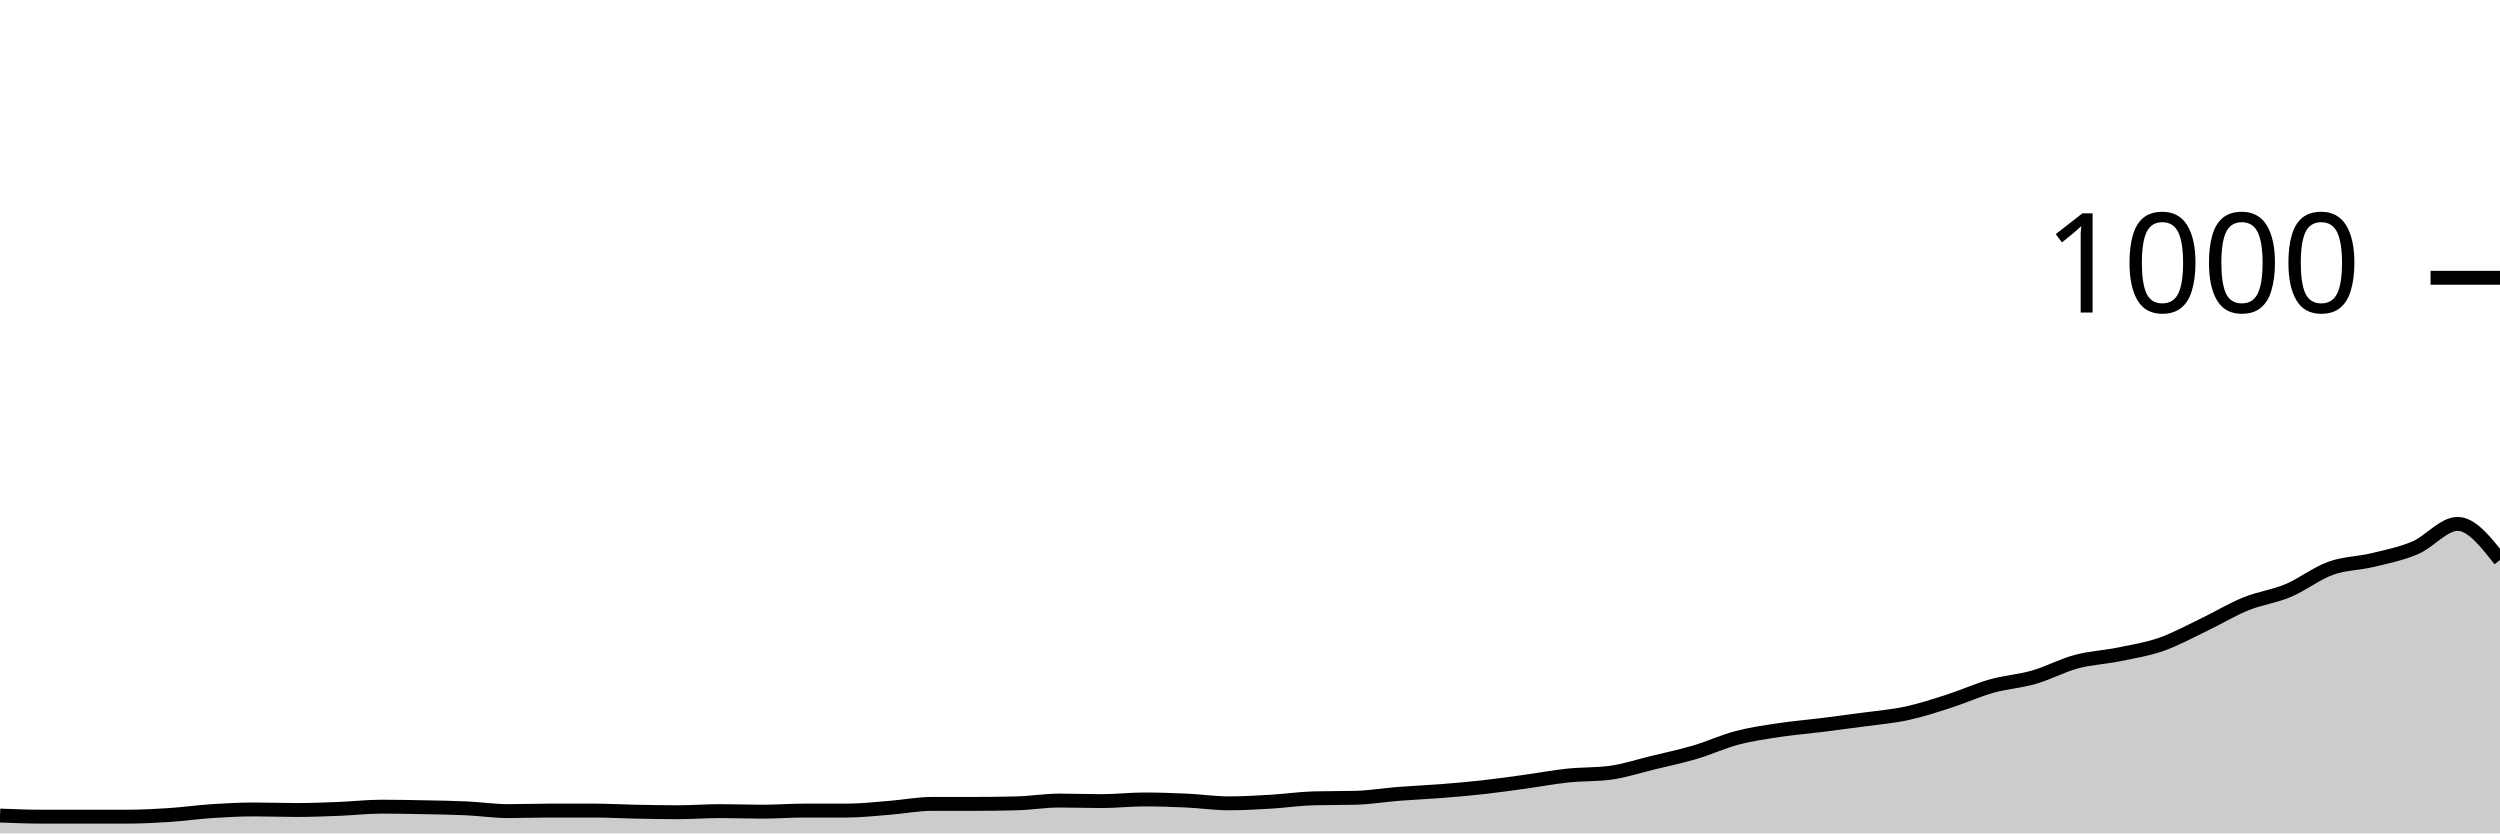
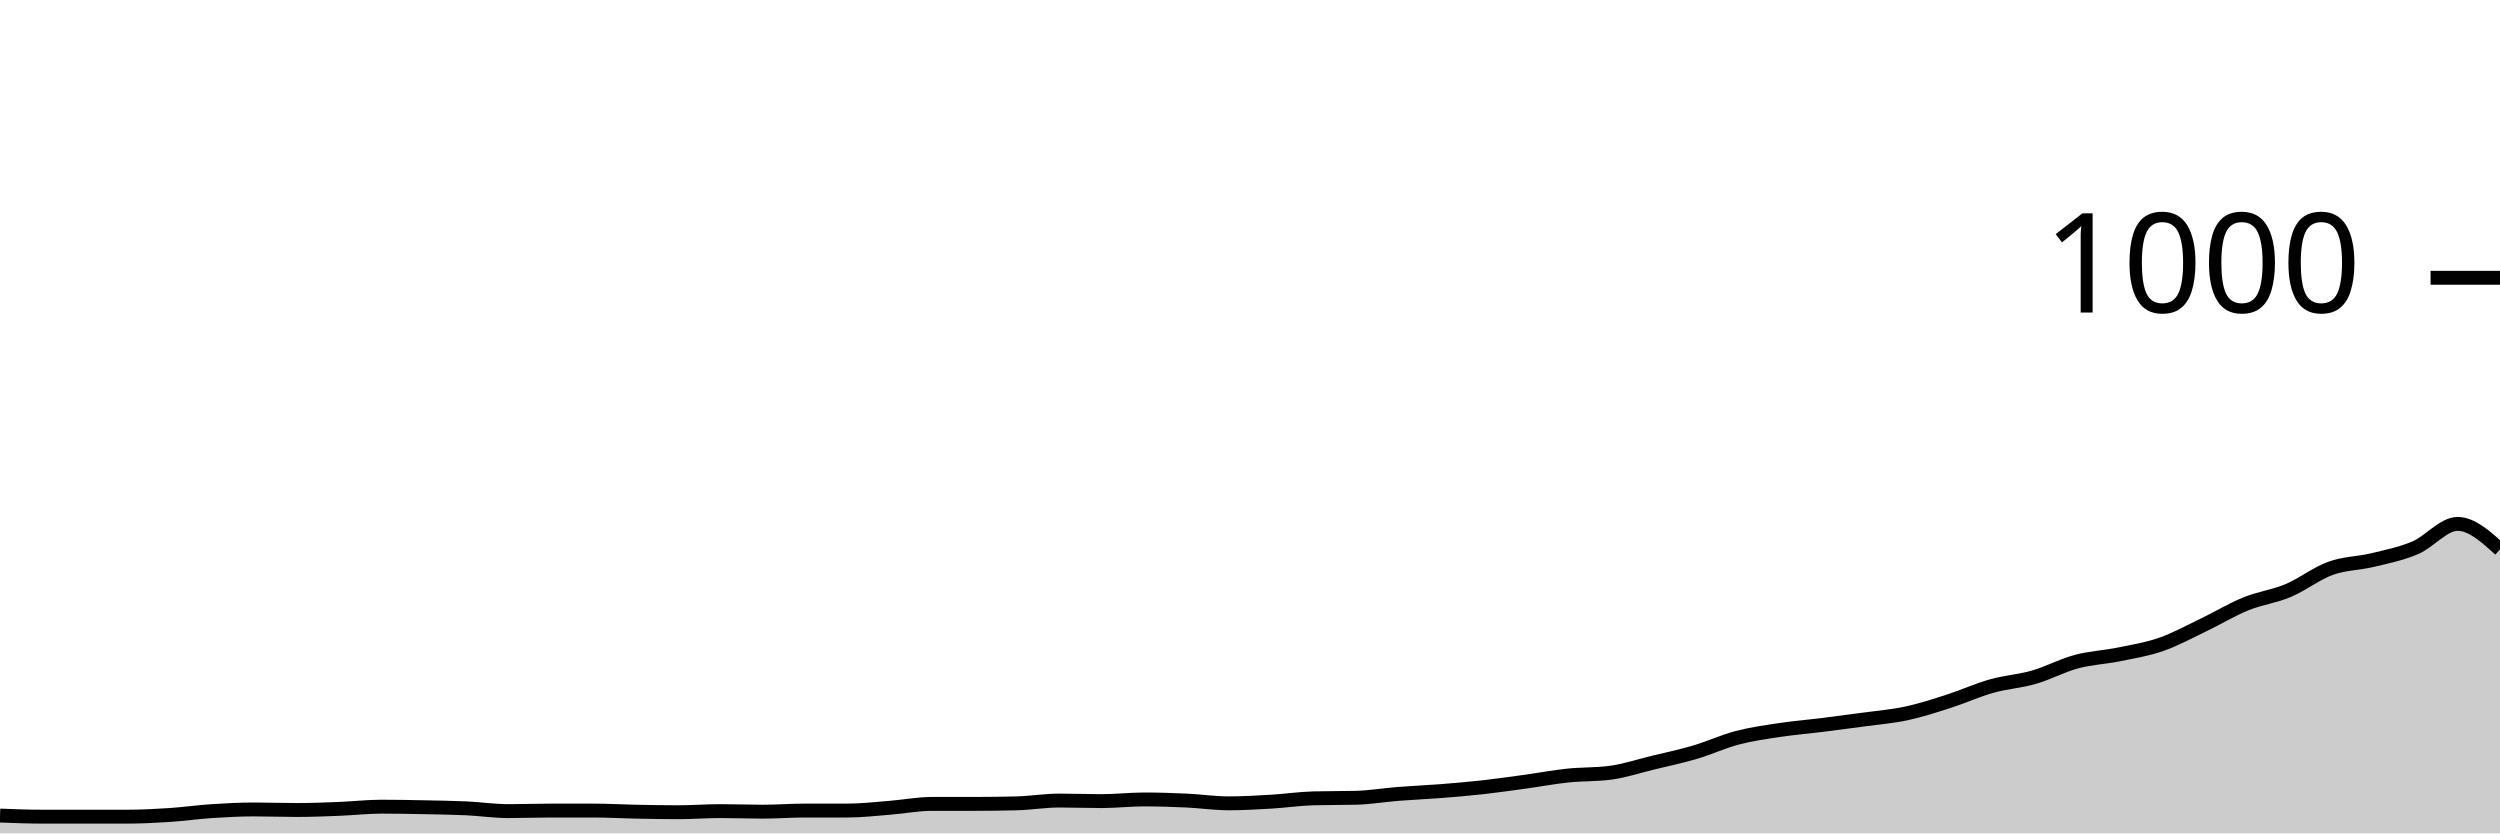
<svg xmlns="http://www.w3.org/2000/svg" viewBox="0 0 180 60">
  <g transform="translate(0,20)">
-     <path class="area" fill="rgba(0, 0, 0, 0.2)" d="M0,38.72C1.017,38.76,2.034,38.8,3.051,38.8C4.068,38.8,5.085,38.8,6.102,38.8C7.119,38.8,8.136,38.8,9.153,38.8C10.169,38.8,11.186,38.747,12.203,38.68C13.22,38.613,14.237,38.467,15.254,38.4C16.271,38.333,17.288,38.28,18.305,38.28C19.322,38.28,20.339,38.32,21.356,38.32C22.373,38.32,23.39,38.28,24.407,38.24C25.424,38.2,26.441,38.08,27.458,38.08C28.475,38.08,29.492,38.1,30.508,38.12C31.525,38.14,32.542,38.153,33.559,38.2C34.576,38.247,35.593,38.4,36.61,38.4C37.627,38.4,38.644,38.36,39.661,38.36C40.678,38.36,41.695,38.36,42.712,38.36C43.729,38.36,44.746,38.42,45.763,38.44C46.78,38.46,47.797,38.48,48.814,38.48C49.831,38.48,50.847,38.4,51.864,38.4C52.881,38.4,53.898,38.44,54.915,38.44C55.932,38.44,56.949,38.36,57.966,38.36C58.983,38.36,60,38.36,61.017,38.36C62.034,38.36,63.051,38.24,64.068,38.16C65.085,38.08,66.102,37.88,67.119,37.88C68.136,37.88,69.153,37.88,70.169,37.88C71.186,37.88,72.203,37.867,73.22,37.84C74.237,37.813,75.254,37.64,76.271,37.64C77.288,37.64,78.305,37.68,79.322,37.68C80.339,37.68,81.356,37.56,82.373,37.56C83.39,37.56,84.407,37.593,85.424,37.64C86.441,37.687,87.458,37.84,88.475,37.84C89.492,37.84,90.508,37.78,91.525,37.72C92.542,37.66,93.559,37.507,94.576,37.48C95.593,37.453,96.61,37.467,97.627,37.44C98.644,37.413,99.661,37.24,100.678,37.16C101.695,37.08,102.712,37.04,103.729,36.96C104.746,36.88,105.763,36.793,106.78,36.68C107.797,36.567,108.814,36.42,109.831,36.28C110.847,36.14,111.864,35.947,112.881,35.84C113.898,35.733,114.915,35.773,115.932,35.64C116.949,35.507,117.966,35.167,118.983,34.92C120,34.673,121.017,34.46,122.034,34.16C123.051,33.86,124.068,33.387,125.085,33.12C126.102,32.853,127.119,32.713,128.136,32.56C129.153,32.407,130.169,32.327,131.186,32.2C132.203,32.073,133.22,31.94,134.237,31.8C135.254,31.66,136.271,31.58,137.288,31.36C138.305,31.14,139.322,30.807,140.339,30.48C141.356,30.153,142.373,29.687,143.39,29.4C144.407,29.113,145.424,29.053,146.441,28.76C147.458,28.467,148.475,27.913,149.492,27.64C150.508,27.367,151.525,27.327,152.542,27.12C153.559,26.913,154.576,26.753,155.593,26.4C156.61,26.047,157.627,25.487,158.644,25C159.661,24.513,160.678,23.893,161.695,23.48C162.712,23.067,163.729,22.947,164.746,22.52C165.763,22.093,166.78,21.287,167.797,20.92C168.814,20.553,169.831,20.567,170.847,20.32C171.864,20.073,172.881,19.873,173.898,19.44C174.915,19.007,175.932,17.72,176.949,17.72C177.966,17.72,178.983,19.02,180,20.32L180,40C178.983,40,177.966,40,176.949,40C175.932,40,174.915,40,173.898,40C172.881,40,171.864,40,170.847,40C169.831,40,168.814,40,167.797,40C166.78,40,165.763,40,164.746,40C163.729,40,162.712,40,161.695,40C160.678,40,159.661,40,158.644,40C157.627,40,156.61,40,155.593,40C154.576,40,153.559,40,152.542,40C151.525,40,150.508,40,149.492,40C148.475,40,147.458,40,146.441,40C145.424,40,144.407,40,143.39,40C142.373,40,141.356,40,140.339,40C139.322,40,138.305,40,137.288,40C136.271,40,135.254,40,134.237,40C133.22,40,132.203,40,131.186,40C130.169,40,129.153,40,128.136,40C127.119,40,126.102,40,125.085,40C124.068,40,123.051,40,122.034,40C121.017,40,120,40,118.983,40C117.966,40,116.949,40,115.932,40C114.915,40,113.898,40,112.881,40C111.864,40,110.847,40,109.831,40C108.814,40,107.797,40,106.78,40C105.763,40,104.746,40,103.729,40C102.712,40,101.695,40,100.678,40C99.661,40,98.644,40,97.627,40C96.61,40,95.593,40,94.576,40C93.559,40,92.542,40,91.525,40C90.508,40,89.492,40,88.475,40C87.458,40,86.441,40,85.424,40C84.407,40,83.39,40,82.373,40C81.356,40,80.339,40,79.322,40C78.305,40,77.288,40,76.271,40C75.254,40,74.237,40,73.22,40C72.203,40,71.186,40,70.169,40C69.153,40,68.136,40,67.119,40C66.102,40,65.085,40,64.068,40C63.051,40,62.034,40,61.017,40C60,40,58.983,40,57.966,40C56.949,40,55.932,40,54.915,40C53.898,40,52.881,40,51.864,40C50.847,40,49.831,40,48.814,40C47.797,40,46.78,40,45.763,40C44.746,40,43.729,40,42.712,40C41.695,40,40.678,40,39.661,40C38.644,40,37.627,40,36.61,40C35.593,40,34.576,40,33.559,40C32.542,40,31.525,40,30.508,40C29.492,40,28.475,40,27.458,40C26.441,40,25.424,40,24.407,40C23.39,40,22.373,40,21.356,40C20.339,40,19.322,40,18.305,40C17.288,40,16.271,40,15.254,40C14.237,40,13.22,40,12.203,40C11.186,40,10.169,40,9.153,40C8.136,40,7.119,40,6.102,40C5.085,40,4.068,40,3.051,40C2.034,40,1.017,40,0,40Z" />
-     <path class="line" stroke="black" fill="none" d="M0,38.72C1.017,38.76,2.034,38.8,3.051,38.8C4.068,38.8,5.085,38.8,6.102,38.8C7.119,38.8,8.136,38.8,9.153,38.8C10.169,38.8,11.186,38.747,12.203,38.68C13.22,38.613,14.237,38.467,15.254,38.4C16.271,38.333,17.288,38.28,18.305,38.28C19.322,38.28,20.339,38.32,21.356,38.32C22.373,38.32,23.39,38.28,24.407,38.24C25.424,38.2,26.441,38.08,27.458,38.08C28.475,38.08,29.492,38.1,30.508,38.12C31.525,38.14,32.542,38.153,33.559,38.2C34.576,38.247,35.593,38.4,36.61,38.4C37.627,38.4,38.644,38.36,39.661,38.36C40.678,38.36,41.695,38.36,42.712,38.36C43.729,38.36,44.746,38.42,45.763,38.44C46.78,38.46,47.797,38.48,48.814,38.48C49.831,38.48,50.847,38.4,51.864,38.4C52.881,38.4,53.898,38.44,54.915,38.44C55.932,38.44,56.949,38.36,57.966,38.36C58.983,38.36,60,38.36,61.017,38.36C62.034,38.36,63.051,38.24,64.068,38.16C65.085,38.08,66.102,37.88,67.119,37.88C68.136,37.88,69.153,37.88,70.169,37.88C71.186,37.88,72.203,37.867,73.22,37.84C74.237,37.813,75.254,37.64,76.271,37.64C77.288,37.64,78.305,37.68,79.322,37.68C80.339,37.68,81.356,37.56,82.373,37.56C83.39,37.56,84.407,37.593,85.424,37.64C86.441,37.687,87.458,37.84,88.475,37.84C89.492,37.84,90.508,37.78,91.525,37.72C92.542,37.66,93.559,37.507,94.576,37.48C95.593,37.453,96.61,37.467,97.627,37.44C98.644,37.413,99.661,37.24,100.678,37.16C101.695,37.08,102.712,37.04,103.729,36.96C104.746,36.88,105.763,36.793,106.78,36.68C107.797,36.567,108.814,36.42,109.831,36.28C110.847,36.14,111.864,35.947,112.881,35.84C113.898,35.733,114.915,35.773,115.932,35.64C116.949,35.507,117.966,35.167,118.983,34.92C120,34.673,121.017,34.46,122.034,34.16C123.051,33.86,124.068,33.387,125.085,33.12C126.102,32.853,127.119,32.713,128.136,32.56C129.153,32.407,130.169,32.327,131.186,32.2C132.203,32.073,133.22,31.94,134.237,31.8C135.254,31.66,136.271,31.58,137.288,31.36C138.305,31.14,139.322,30.807,140.339,30.48C141.356,30.153,142.373,29.687,143.39,29.4C144.407,29.113,145.424,29.053,146.441,28.76C147.458,28.467,148.475,27.913,149.492,27.64C150.508,27.367,151.525,27.327,152.542,27.12C153.559,26.913,154.576,26.753,155.593,26.4C156.61,26.047,157.627,25.487,158.644,25C159.661,24.513,160.678,23.893,161.695,23.48C162.712,23.067,163.729,22.947,164.746,22.52C165.763,22.093,166.78,21.287,167.797,20.92C168.814,20.553,169.831,20.567,170.847,20.32C171.864,20.073,172.881,19.873,173.898,19.44C174.915,19.007,175.932,17.72,176.949,17.72C177.966,17.72,178.983,19.02,180,20.32" />
+     <path class="area" fill="rgba(0, 0, 0, 0.2)" d="M0,38.72C1.017,38.76,2.034,38.8,3.051,38.8C4.068,38.8,5.085,38.8,6.102,38.8C7.119,38.8,8.136,38.8,9.153,38.8C10.169,38.8,11.186,38.747,12.203,38.68C13.22,38.613,14.237,38.467,15.254,38.4C16.271,38.333,17.288,38.28,18.305,38.28C19.322,38.28,20.339,38.32,21.356,38.32C22.373,38.32,23.39,38.28,24.407,38.24C25.424,38.2,26.441,38.08,27.458,38.08C28.475,38.08,29.492,38.1,30.508,38.12C31.525,38.14,32.542,38.153,33.559,38.2C34.576,38.247,35.593,38.4,36.61,38.4C37.627,38.4,38.644,38.36,39.661,38.36C40.678,38.36,41.695,38.36,42.712,38.36C43.729,38.36,44.746,38.42,45.763,38.44C46.78,38.46,47.797,38.48,48.814,38.48C49.831,38.48,50.847,38.4,51.864,38.4C52.881,38.4,53.898,38.44,54.915,38.44C55.932,38.44,56.949,38.36,57.966,38.36C58.983,38.36,60,38.36,61.017,38.36C62.034,38.36,63.051,38.24,64.068,38.16C65.085,38.08,66.102,37.88,67.119,37.88C68.136,37.88,69.153,37.88,70.169,37.88C71.186,37.88,72.203,37.867,73.22,37.84C74.237,37.813,75.254,37.64,76.271,37.64C77.288,37.64,78.305,37.68,79.322,37.68C80.339,37.68,81.356,37.56,82.373,37.56C83.39,37.56,84.407,37.593,85.424,37.64C86.441,37.687,87.458,37.84,88.475,37.84C89.492,37.84,90.508,37.78,91.525,37.72C92.542,37.66,93.559,37.507,94.576,37.48C95.593,37.453,96.61,37.467,97.627,37.44C98.644,37.413,99.661,37.24,100.678,37.16C101.695,37.08,102.712,37.04,103.729,36.96C104.746,36.88,105.763,36.793,106.78,36.68C107.797,36.567,108.814,36.42,109.831,36.28C110.847,36.14,111.864,35.947,112.881,35.84C113.898,35.733,114.915,35.773,115.932,35.64C116.949,35.507,117.966,35.167,118.983,34.92C120,34.673,121.017,34.46,122.034,34.16C123.051,33.86,124.068,33.387,125.085,33.12C126.102,32.853,127.119,32.713,128.136,32.56C129.153,32.407,130.169,32.327,131.186,32.2C132.203,32.073,133.22,31.94,134.237,31.8C135.254,31.66,136.271,31.58,137.288,31.36C138.305,31.14,139.322,30.807,140.339,30.48C141.356,30.153,142.373,29.687,143.39,29.4C144.407,29.113,145.424,29.053,146.441,28.76C147.458,28.467,148.475,27.913,149.492,27.64C150.508,27.367,151.525,27.327,152.542,27.12C153.559,26.913,154.576,26.753,155.593,26.4C156.61,26.047,157.627,25.487,158.644,25C159.661,24.513,160.678,23.893,161.695,23.48C162.712,23.067,163.729,22.947,164.746,22.52C165.763,22.093,166.78,21.287,167.797,20.92C168.814,20.553,169.831,20.567,170.847,20.32C171.864,20.073,172.881,19.873,173.898,19.44C174.915,19.007,175.932,17.72,176.949,17.72C177.966,17.72,178.983,18.64,180,19.56L180,40C178.983,40,177.966,40,176.949,40C175.932,40,174.915,40,173.898,40C172.881,40,171.864,40,170.847,40C169.831,40,168.814,40,167.797,40C166.78,40,165.763,40,164.746,40C163.729,40,162.712,40,161.695,40C160.678,40,159.661,40,158.644,40C157.627,40,156.61,40,155.593,40C154.576,40,153.559,40,152.542,40C151.525,40,150.508,40,149.492,40C148.475,40,147.458,40,146.441,40C145.424,40,144.407,40,143.39,40C142.373,40,141.356,40,140.339,40C139.322,40,138.305,40,137.288,40C136.271,40,135.254,40,134.237,40C133.22,40,132.203,40,131.186,40C130.169,40,129.153,40,128.136,40C127.119,40,126.102,40,125.085,40C124.068,40,123.051,40,122.034,40C121.017,40,120,40,118.983,40C117.966,40,116.949,40,115.932,40C114.915,40,113.898,40,112.881,40C111.864,40,110.847,40,109.831,40C108.814,40,107.797,40,106.78,40C105.763,40,104.746,40,103.729,40C102.712,40,101.695,40,100.678,40C99.661,40,98.644,40,97.627,40C96.61,40,95.593,40,94.576,40C93.559,40,92.542,40,91.525,40C90.508,40,89.492,40,88.475,40C87.458,40,86.441,40,85.424,40C84.407,40,83.39,40,82.373,40C81.356,40,80.339,40,79.322,40C78.305,40,77.288,40,76.271,40C75.254,40,74.237,40,73.22,40C72.203,40,71.186,40,70.169,40C69.153,40,68.136,40,67.119,40C66.102,40,65.085,40,64.068,40C63.051,40,62.034,40,61.017,40C60,40,58.983,40,57.966,40C56.949,40,55.932,40,54.915,40C53.898,40,52.881,40,51.864,40C50.847,40,49.831,40,48.814,40C47.797,40,46.78,40,45.763,40C44.746,40,43.729,40,42.712,40C41.695,40,40.678,40,39.661,40C38.644,40,37.627,40,36.61,40C35.593,40,34.576,40,33.559,40C32.542,40,31.525,40,30.508,40C29.492,40,28.475,40,27.458,40C26.441,40,25.424,40,24.407,40C23.39,40,22.373,40,21.356,40C20.339,40,19.322,40,18.305,40C17.288,40,16.271,40,15.254,40C14.237,40,13.22,40,12.203,40C11.186,40,10.169,40,9.153,40C8.136,40,7.119,40,6.102,40C5.085,40,4.068,40,3.051,40C2.034,40,1.017,40,0,40Z" />
+     <path class="line" stroke="black" fill="none" d="M0,38.72C1.017,38.76,2.034,38.8,3.051,38.8C4.068,38.8,5.085,38.8,6.102,38.8C7.119,38.8,8.136,38.8,9.153,38.8C10.169,38.8,11.186,38.747,12.203,38.68C13.22,38.613,14.237,38.467,15.254,38.4C16.271,38.333,17.288,38.28,18.305,38.28C19.322,38.28,20.339,38.32,21.356,38.32C22.373,38.32,23.39,38.28,24.407,38.24C25.424,38.2,26.441,38.08,27.458,38.08C28.475,38.08,29.492,38.1,30.508,38.12C31.525,38.14,32.542,38.153,33.559,38.2C34.576,38.247,35.593,38.4,36.61,38.4C37.627,38.4,38.644,38.36,39.661,38.36C40.678,38.36,41.695,38.36,42.712,38.36C43.729,38.36,44.746,38.42,45.763,38.44C46.78,38.46,47.797,38.48,48.814,38.48C49.831,38.48,50.847,38.4,51.864,38.4C52.881,38.4,53.898,38.44,54.915,38.44C55.932,38.44,56.949,38.36,57.966,38.36C58.983,38.36,60,38.36,61.017,38.36C62.034,38.36,63.051,38.24,64.068,38.16C65.085,38.08,66.102,37.88,67.119,37.88C68.136,37.88,69.153,37.88,70.169,37.88C71.186,37.88,72.203,37.867,73.22,37.84C74.237,37.813,75.254,37.64,76.271,37.64C77.288,37.64,78.305,37.68,79.322,37.68C80.339,37.68,81.356,37.56,82.373,37.56C83.39,37.56,84.407,37.593,85.424,37.64C86.441,37.687,87.458,37.84,88.475,37.84C89.492,37.84,90.508,37.78,91.525,37.72C92.542,37.66,93.559,37.507,94.576,37.48C95.593,37.453,96.61,37.467,97.627,37.44C98.644,37.413,99.661,37.24,100.678,37.16C101.695,37.08,102.712,37.04,103.729,36.96C104.746,36.88,105.763,36.793,106.78,36.68C107.797,36.567,108.814,36.42,109.831,36.28C110.847,36.14,111.864,35.947,112.881,35.84C113.898,35.733,114.915,35.773,115.932,35.64C116.949,35.507,117.966,35.167,118.983,34.92C120,34.673,121.017,34.46,122.034,34.16C123.051,33.86,124.068,33.387,125.085,33.12C126.102,32.853,127.119,32.713,128.136,32.56C129.153,32.407,130.169,32.327,131.186,32.2C132.203,32.073,133.22,31.94,134.237,31.8C135.254,31.66,136.271,31.58,137.288,31.36C138.305,31.14,139.322,30.807,140.339,30.48C141.356,30.153,142.373,29.687,143.39,29.4C144.407,29.113,145.424,29.053,146.441,28.76C147.458,28.467,148.475,27.913,149.492,27.64C150.508,27.367,151.525,27.327,152.542,27.12C153.559,26.913,154.576,26.753,155.593,26.4C156.61,26.047,157.627,25.487,158.644,25C159.661,24.513,160.678,23.893,161.695,23.48C162.712,23.067,163.729,22.947,164.746,22.52C165.763,22.093,166.78,21.287,167.797,20.92C168.814,20.553,169.831,20.567,170.847,20.32C171.864,20.073,172.881,19.873,173.898,19.44C174.915,19.007,175.932,17.72,176.949,17.72C177.966,17.72,178.983,18.64,180,19.56" />
    <path class="axis-ceiling" stroke-width="1" stroke="black" fill="none" d="M175,0L180,0" />
    <text class="axis-ceiling-label" font-family="sans-serif" text-anchor="end" font-size="10px" x="170" y="2.5">1000</text>
  </g>
</svg>
